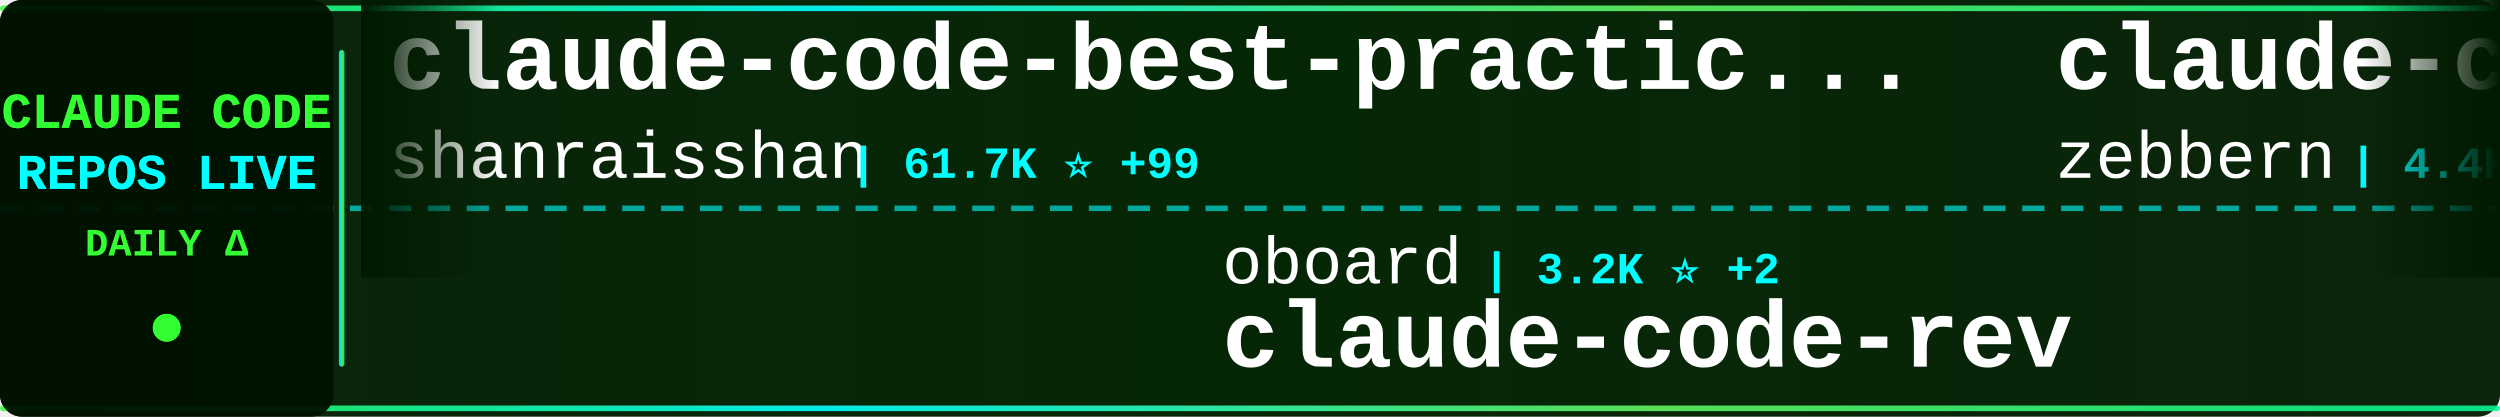
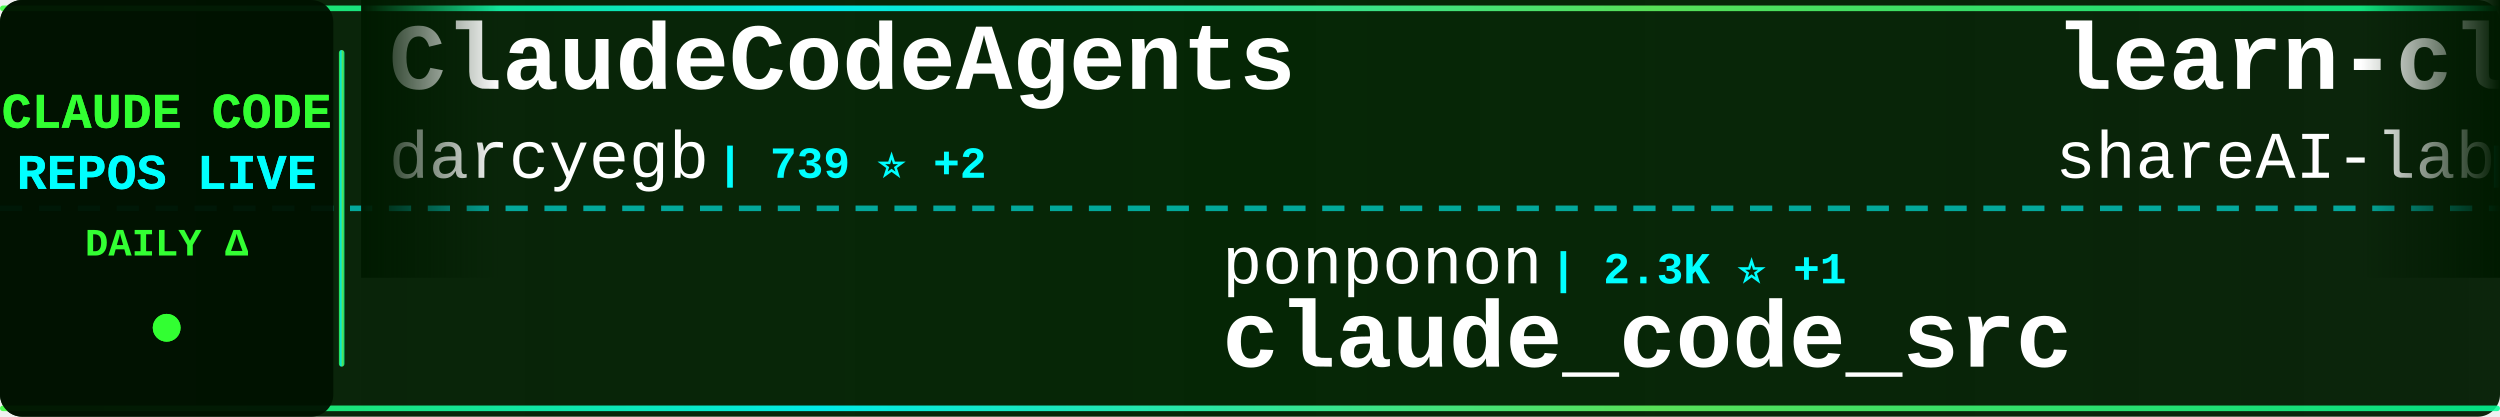
<svg xmlns="http://www.w3.org/2000/svg" width="900" height="150">
  <defs>
    <linearGradient id="tickerBg" x1="0%" y1="0%" x2="100%" y2="0%">
      <stop offset="0%" style="stop-color:#001a00;stop-opacity:0.95" />
      <stop offset="50%" style="stop-color:#002200;stop-opacity:0.98" />
      <stop offset="100%" style="stop-color:#001a00;stop-opacity:0.95" />
    </linearGradient>
    <linearGradient id="borderGrad" x1="0%" y1="0%" x2="100%" y2="0%">
      <stop offset="0%" style="stop-color:#33ff33;stop-opacity:0.85">
        <animate attributeName="stop-opacity" values="0.85;1;0.85" dur="2s" repeatCount="indefinite" />
      </stop>
      <stop offset="33%" style="stop-color:#00ffff;stop-opacity:0.9">
        <animate attributeName="stop-opacity" values="0.9;1;0.9" dur="2.2s" repeatCount="indefinite" />
      </stop>
      <stop offset="66%" style="stop-color:#66ff66;stop-opacity:0.85">
        <animate attributeName="stop-opacity" values="0.85;1;0.85" dur="1.8s" repeatCount="indefinite" />
      </stop>
      <stop offset="100%" style="stop-color:#00ff99;stop-opacity:0.85">
        <animate attributeName="stop-opacity" values="0.85;1;0.85" dur="2s" repeatCount="indefinite" />
      </stop>
    </linearGradient>
    <filter id="textGlow">
      <feGaussianBlur stdDeviation="0.1" result="coloredBlur" />
      <feMerge>
        <feMergeNode in="coloredBlur" />
        <feMergeNode in="SourceGraphic" />
      </feMerge>
    </filter>
    <filter id="metricGlow">
      <feGaussianBlur stdDeviation="0.2" result="coloredBlur" />
      <feMerge>
        <feMergeNode in="coloredBlur" />
        <feMergeNode in="SourceGraphic" />
      </feMerge>
    </filter>
    <linearGradient id="leftFade" x1="0%" y1="0%" x2="100%" y2="0%">
      <stop offset="0%" style="stop-color:#001a00;stop-opacity:1" />
      <stop offset="100%" style="stop-color:#001a00;stop-opacity:0" />
    </linearGradient>
    <linearGradient id="rightFade" x1="0%" y1="0%" x2="100%" y2="0%">
      <stop offset="0%" style="stop-color:#001a00;stop-opacity:0" />
      <stop offset="100%" style="stop-color:#001a00;stop-opacity:1" />
    </linearGradient>
  </defs>
  <rect width="900" height="150" fill="url(#tickerBg)" rx="8" />
  <rect x="0" y="2" width="900" height="2" fill="url(#borderGrad)" rx="1" />
  <rect x="0" y="146" width="900" height="2" fill="url(#borderGrad)" rx="1" />
  <line x1="0" y1="75" x2="900" y2="75" stroke="#00ffff" stroke-width="2" stroke-dasharray="8 6" opacity="0.6" />
  <rect x="0" y="0" width="120" height="150" fill="#001100" opacity="0.95" rx="8" />
  <text x="60" y="46" font-family="'Courier New', monospace" font-size="18" font-weight="bold" fill="#33ff33" text-anchor="middle" filter="url(#textGlow)">
    CLAUDE CODE
  </text>
  <text x="60" y="68" font-family="'Courier New', monospace" font-size="18" font-weight="bold" fill="#00ffff" text-anchor="middle" filter="url(#textGlow)">
    REPOS LIVE
  </text>
  <text x="60" y="92" font-family="'Courier New', monospace" font-size="14" font-weight="bold" fill="#33ff33" text-anchor="middle">
    DAILY Δ
  </text>
  <circle cx="60" cy="118" r="5" fill="#33ff33" filter="url(#metricGlow)">
    <animate attributeName="r" values="4;6;4" dur="1.5s" repeatCount="indefinite" />
    <animate attributeName="opacity" values="0.6;1;0.6" dur="1.5s" repeatCount="indefinite" />
  </circle>
  <rect x="122" y="18" width="2" height="114" fill="url(#borderGrad)" rx="1" />
  <clipPath id="tickerClip">
    <rect x="130" y="0" width="770" height="150" />
  </clipPath>
  <g clip-path="url(#tickerClip)">
    <g id="tickerItems">
      <animateTransform attributeName="transform" attributeType="XML" type="translate" from="0 0" to="-3000 0" dur="54s" repeatCount="indefinite" />
      <g transform="translate(0, 0)">
-         <text x="140" y="32" font-family="'Courier New', monospace" font-size="34" font-weight="bold" fill="#ffffff">claude-code-best-practic...</text>
-         <text x="140" y="64" font-family="'Courier New', monospace" font-size="24" font-weight="normal" fill="#ffffff" opacity="1.0">shanraisshan</text>
-         <text x="306" y="64" font-family="'Courier New', monospace" font-size="16" font-weight="bold" fill="#00ffff"> | 61.7K ⭐ +99</text>
+         <text x="140" y="32" font-family="'Courier New', monospace" font-size="34" font-weight="bold" fill="#ffffff">ClaudeCodeAgents</text>
+         <text x="140" y="64" font-family="'Courier New', monospace" font-size="24" font-weight="normal" fill="#ffffff" opacity="1.0">darcyegb</text>
+         <text x="258" y="64" font-family="'Courier New', monospace" font-size="16" font-weight="bold" fill="#00ffff"> | 739 ⭐ +2</text>
      </g>
      <g transform="translate(300, 0)">
-         <text x="140" y="102" font-family="'Courier New', monospace" font-size="24" font-weight="normal" fill="#ffffff" opacity="1.0">oboard</text>
-         <text x="234" y="102" font-family="'Courier New', monospace" font-size="16" font-weight="bold" fill="#00ffff"> | 3.2K ⭐ +2</text>
-         <text x="140" y="132" font-family="'Courier New', monospace" font-size="34" font-weight="bold" fill="#ffffff">claude-code-rev</text>
+         <text x="140" y="102" font-family="'Courier New', monospace" font-size="24" font-weight="normal" fill="#ffffff" opacity="1.0">ponponon</text>
+         <text x="258" y="102" font-family="'Courier New', monospace" font-size="16" font-weight="bold" fill="#00ffff"> | 2.3K ⭐ +1</text>
+         <text x="140" y="132" font-family="'Courier New', monospace" font-size="34" font-weight="bold" fill="#ffffff">claude_code_src</text>
      </g>
      <g transform="translate(600, 0)">
-         <text x="140" y="32" font-family="'Courier New', monospace" font-size="34" font-weight="bold" fill="#ffffff">claude-code-guide</text>
-         <text x="140" y="64" font-family="'Courier New', monospace" font-size="24" font-weight="normal" fill="#ffffff" opacity="1.0">zebbern</text>
-         <text x="246" y="64" font-family="'Courier New', monospace" font-size="16" font-weight="bold" fill="#00ffff"> | 4.4K ⭐ +4</text>
+         <text x="140" y="32" font-family="'Courier New', monospace" font-size="34" font-weight="bold" fill="#ffffff">learn-claude-code</text>
+         <text x="140" y="64" font-family="'Courier New', monospace" font-size="24" font-weight="normal" fill="#ffffff" opacity="1.0">shareAI-lab</text>
+         <text x="294" y="64" font-family="'Courier New', monospace" font-size="16" font-weight="bold" fill="#00ffff"> | 69.4K ⭐ +208</text>
      </g>
      <g transform="translate(900, 0)">
-         <text x="140" y="102" font-family="'Courier New', monospace" font-size="24" font-weight="normal" fill="#ffffff" opacity="1.0">jeremylongshore</text>
-         <text x="342" y="102" font-family="'Courier New', monospace" font-size="16" font-weight="bold" fill="#00ffff"> | 2.5K ⭐ +2</text>
-         <text x="140" y="132" font-family="'Courier New', monospace" font-size="34" font-weight="bold" fill="#ffffff">claude-code-plugins-plus...</text>
+         <text x="140" y="102" font-family="'Courier New', monospace" font-size="24" font-weight="normal" fill="#ffffff" opacity="1.0">carlvellotti</text>
+         <text x="306" y="102" font-family="'Courier New', monospace" font-size="16" font-weight="bold" fill="#00ffff"> | 2.1K ⭐</text>
+         <text x="140" y="132" font-family="'Courier New', monospace" font-size="34" font-weight="bold" fill="#ffffff">claude-code-pm-course</text>
      </g>
      <g transform="translate(1200, 0)">
-         <text x="140" y="32" font-family="'Courier New', monospace" font-size="34" font-weight="bold" fill="#ffffff">Claude-code</text>
-         <text x="140" y="64" font-family="'Courier New', monospace" font-size="24" font-weight="normal" fill="#ffffff" opacity="1.0">fazxes</text>
-         <text x="234" y="64" font-family="'Courier New', monospace" font-size="16" font-weight="bold" fill="#00ffff"> | 223 ⭐ +1</text>
+         <text x="140" y="32" font-family="'Courier New', monospace" font-size="34" font-weight="bold" fill="#ffffff">my-claude-code-setup</text>
+         <text x="140" y="64" font-family="'Courier New', monospace" font-size="24" font-weight="normal" fill="#ffffff" opacity="1.0">centminmod</text>
+         <text x="282" y="64" font-family="'Courier New', monospace" font-size="16" font-weight="bold" fill="#00ffff"> | 2.4K ⭐ +1</text>
      </g>
      <g transform="translate(1500, 0)">
-         <text x="140" y="102" font-family="'Courier New', monospace" font-size="24" font-weight="normal" fill="#ffffff" opacity="1.0">wanshuiyin</text>
-         <text x="282" y="102" font-family="'Courier New', monospace" font-size="16" font-weight="bold" fill="#00ffff"> | 12.9K ⭐ +56</text>
-         <text x="140" y="132" font-family="'Courier New', monospace" font-size="34" font-weight="bold" fill="#ffffff">Auto-claude-code-researc...</text>
+         <text x="140" y="102" font-family="'Courier New', monospace" font-size="24" font-weight="normal" fill="#ffffff" opacity="1.0">Alishahryar1</text>
+         <text x="306" y="102" font-family="'Courier New', monospace" font-size="16" font-weight="bold" fill="#00ffff"> | 38.0K ⭐ +169</text>
+         <text x="140" y="132" font-family="'Courier New', monospace" font-size="34" font-weight="bold" fill="#ffffff">free-claude-code</text>
      </g>
      <g transform="translate(1800, 0)">
-         <text x="140" y="32" font-family="'Courier New', monospace" font-size="34" font-weight="bold" fill="#ffffff">claude-code-book</text>
-         <text x="140" y="64" font-family="'Courier New', monospace" font-size="24" font-weight="normal" fill="#ffffff" opacity="1.0">lintsinghua</text>
-         <text x="294" y="64" font-family="'Courier New', monospace" font-size="16" font-weight="bold" fill="#00ffff"> | 3.8K ⭐ +12</text>
+         <text x="140" y="32" font-family="'Courier New', monospace" font-size="34" font-weight="bold" fill="#ffffff">claude-code-engineering</text>
+         <text x="140" y="64" font-family="'Courier New', monospace" font-size="24" font-weight="normal" fill="#ffffff" opacity="1.0">huangjia2019</text>
+         <text x="306" y="64" font-family="'Courier New', monospace" font-size="16" font-weight="bold" fill="#00ffff"> | 915 ⭐ +9</text>
      </g>
      <g transform="translate(2100, 0)">
-         <text x="140" y="102" font-family="'Courier New', monospace" font-size="24" font-weight="normal" fill="#ffffff" opacity="1.0">ghuntley</text>
-         <text x="258" y="102" font-family="'Courier New', monospace" font-size="16" font-weight="bold" fill="#00ffff"> | 986 ⭐</text>
-         <text x="140" y="132" font-family="'Courier New', monospace" font-size="34" font-weight="bold" fill="#ffffff">claude-code-source-code-...</text>
+         <text x="140" y="102" font-family="'Courier New', monospace" font-size="24" font-weight="normal" fill="#ffffff" opacity="1.0">alejandrobalderas</text>
+         <text x="366" y="102" font-family="'Courier New', monospace" font-size="16" font-weight="bold" fill="#00ffff"> | 2.4K ⭐ +8</text>
+         <text x="140" y="132" font-family="'Courier New', monospace" font-size="34" font-weight="bold" fill="#ffffff">claude-code-from-source</text>
      </g>
      <g transform="translate(2400, 0)">
-         <text x="140" y="32" font-family="'Courier New', monospace" font-size="34" font-weight="bold" fill="#ffffff">awesome-claude-code-tool...</text>
-         <text x="140" y="64" font-family="'Courier New', monospace" font-size="24" font-weight="normal" fill="#ffffff" opacity="1.0">rohitg00</text>
-         <text x="258" y="64" font-family="'Courier New', monospace" font-size="16" font-weight="bold" fill="#00ffff"> | 2.2K ⭐ +11</text>
+         <text x="140" y="32" font-family="'Courier New', monospace" font-size="34" font-weight="bold" fill="#ffffff">ECC</text>
+         <text x="140" y="64" font-family="'Courier New', monospace" font-size="24" font-weight="normal" fill="#ffffff" opacity="1.0">affaan-m</text>
+         <text x="258" y="64" font-family="'Courier New', monospace" font-size="16" font-weight="bold" fill="#00ffff"> | 224.6K ⭐ +682</text>
      </g>
      <g transform="translate(2700, 0)">
-         <text x="140" y="102" font-family="'Courier New', monospace" font-size="24" font-weight="normal" fill="#ffffff" opacity="1.0">disler</text>
-         <text x="234" y="102" font-family="'Courier New', monospace" font-size="16" font-weight="bold" fill="#00ffff"> | 1.4K ⭐ +5</text>
-         <text x="140" y="132" font-family="'Courier New', monospace" font-size="34" font-weight="bold" fill="#ffffff">pi-vs-claude-code</text>
+         <text x="140" y="102" font-family="'Courier New', monospace" font-size="24" font-weight="normal" fill="#ffffff" opacity="1.0">multica-ai</text>
+         <text x="282" y="102" font-family="'Courier New', monospace" font-size="16" font-weight="bold" fill="#00ffff"> | 186.0K ⭐ +909</text>
+         <text x="140" y="132" font-family="'Courier New', monospace" font-size="34" font-weight="bold" fill="#ffffff">andrej-karpathy-skills</text>
      </g>
      <g transform="translate(3000, 0)">
-         <text x="140" y="32" font-family="'Courier New', monospace" font-size="34" font-weight="bold" fill="#ffffff">claude-code-best-practic...</text>
-         <text x="140" y="64" font-family="'Courier New', monospace" font-size="24" font-weight="normal" fill="#ffffff" opacity="1.0">shanraisshan</text>
-         <text x="306" y="64" font-family="'Courier New', monospace" font-size="16" font-weight="bold" fill="#00ffff"> | 61.7K ⭐ +99</text>
+         <text x="140" y="32" font-family="'Courier New', monospace" font-size="34" font-weight="bold" fill="#ffffff">ClaudeCodeAgents</text>
+         <text x="140" y="64" font-family="'Courier New', monospace" font-size="24" font-weight="normal" fill="#ffffff" opacity="1.0">darcyegb</text>
+         <text x="258" y="64" font-family="'Courier New', monospace" font-size="16" font-weight="bold" fill="#00ffff"> | 739 ⭐ +2</text>
      </g>
      <g transform="translate(3300, 0)">
-         <text x="140" y="102" font-family="'Courier New', monospace" font-size="24" font-weight="normal" fill="#ffffff" opacity="1.0">oboard</text>
-         <text x="234" y="102" font-family="'Courier New', monospace" font-size="16" font-weight="bold" fill="#00ffff"> | 3.2K ⭐ +2</text>
-         <text x="140" y="132" font-family="'Courier New', monospace" font-size="34" font-weight="bold" fill="#ffffff">claude-code-rev</text>
+         <text x="140" y="102" font-family="'Courier New', monospace" font-size="24" font-weight="normal" fill="#ffffff" opacity="1.0">ponponon</text>
+         <text x="258" y="102" font-family="'Courier New', monospace" font-size="16" font-weight="bold" fill="#00ffff"> | 2.3K ⭐ +1</text>
+         <text x="140" y="132" font-family="'Courier New', monospace" font-size="34" font-weight="bold" fill="#ffffff">claude_code_src</text>
      </g>
      <g transform="translate(3600, 0)">
-         <text x="140" y="32" font-family="'Courier New', monospace" font-size="34" font-weight="bold" fill="#ffffff">claude-code-guide</text>
-         <text x="140" y="64" font-family="'Courier New', monospace" font-size="24" font-weight="normal" fill="#ffffff" opacity="1.0">zebbern</text>
-         <text x="246" y="64" font-family="'Courier New', monospace" font-size="16" font-weight="bold" fill="#00ffff"> | 4.4K ⭐ +4</text>
+         <text x="140" y="32" font-family="'Courier New', monospace" font-size="34" font-weight="bold" fill="#ffffff">learn-claude-code</text>
+         <text x="140" y="64" font-family="'Courier New', monospace" font-size="24" font-weight="normal" fill="#ffffff" opacity="1.0">shareAI-lab</text>
+         <text x="294" y="64" font-family="'Courier New', monospace" font-size="16" font-weight="bold" fill="#00ffff"> | 69.4K ⭐ +208</text>
      </g>
      <g transform="translate(3900, 0)">
-         <text x="140" y="102" font-family="'Courier New', monospace" font-size="24" font-weight="normal" fill="#ffffff" opacity="1.0">jeremylongshore</text>
-         <text x="342" y="102" font-family="'Courier New', monospace" font-size="16" font-weight="bold" fill="#00ffff"> | 2.5K ⭐ +2</text>
-         <text x="140" y="132" font-family="'Courier New', monospace" font-size="34" font-weight="bold" fill="#ffffff">claude-code-plugins-plus...</text>
+         <text x="140" y="102" font-family="'Courier New', monospace" font-size="24" font-weight="normal" fill="#ffffff" opacity="1.0">carlvellotti</text>
+         <text x="306" y="102" font-family="'Courier New', monospace" font-size="16" font-weight="bold" fill="#00ffff"> | 2.1K ⭐</text>
+         <text x="140" y="132" font-family="'Courier New', monospace" font-size="34" font-weight="bold" fill="#ffffff">claude-code-pm-course</text>
      </g>
    </g>
  </g>
  <rect x="130" y="0" width="50" height="100" fill="url(#leftFade)" />
  <rect x="850" y="0" width="50" height="100" fill="url(#rightFade)" />
</svg>
